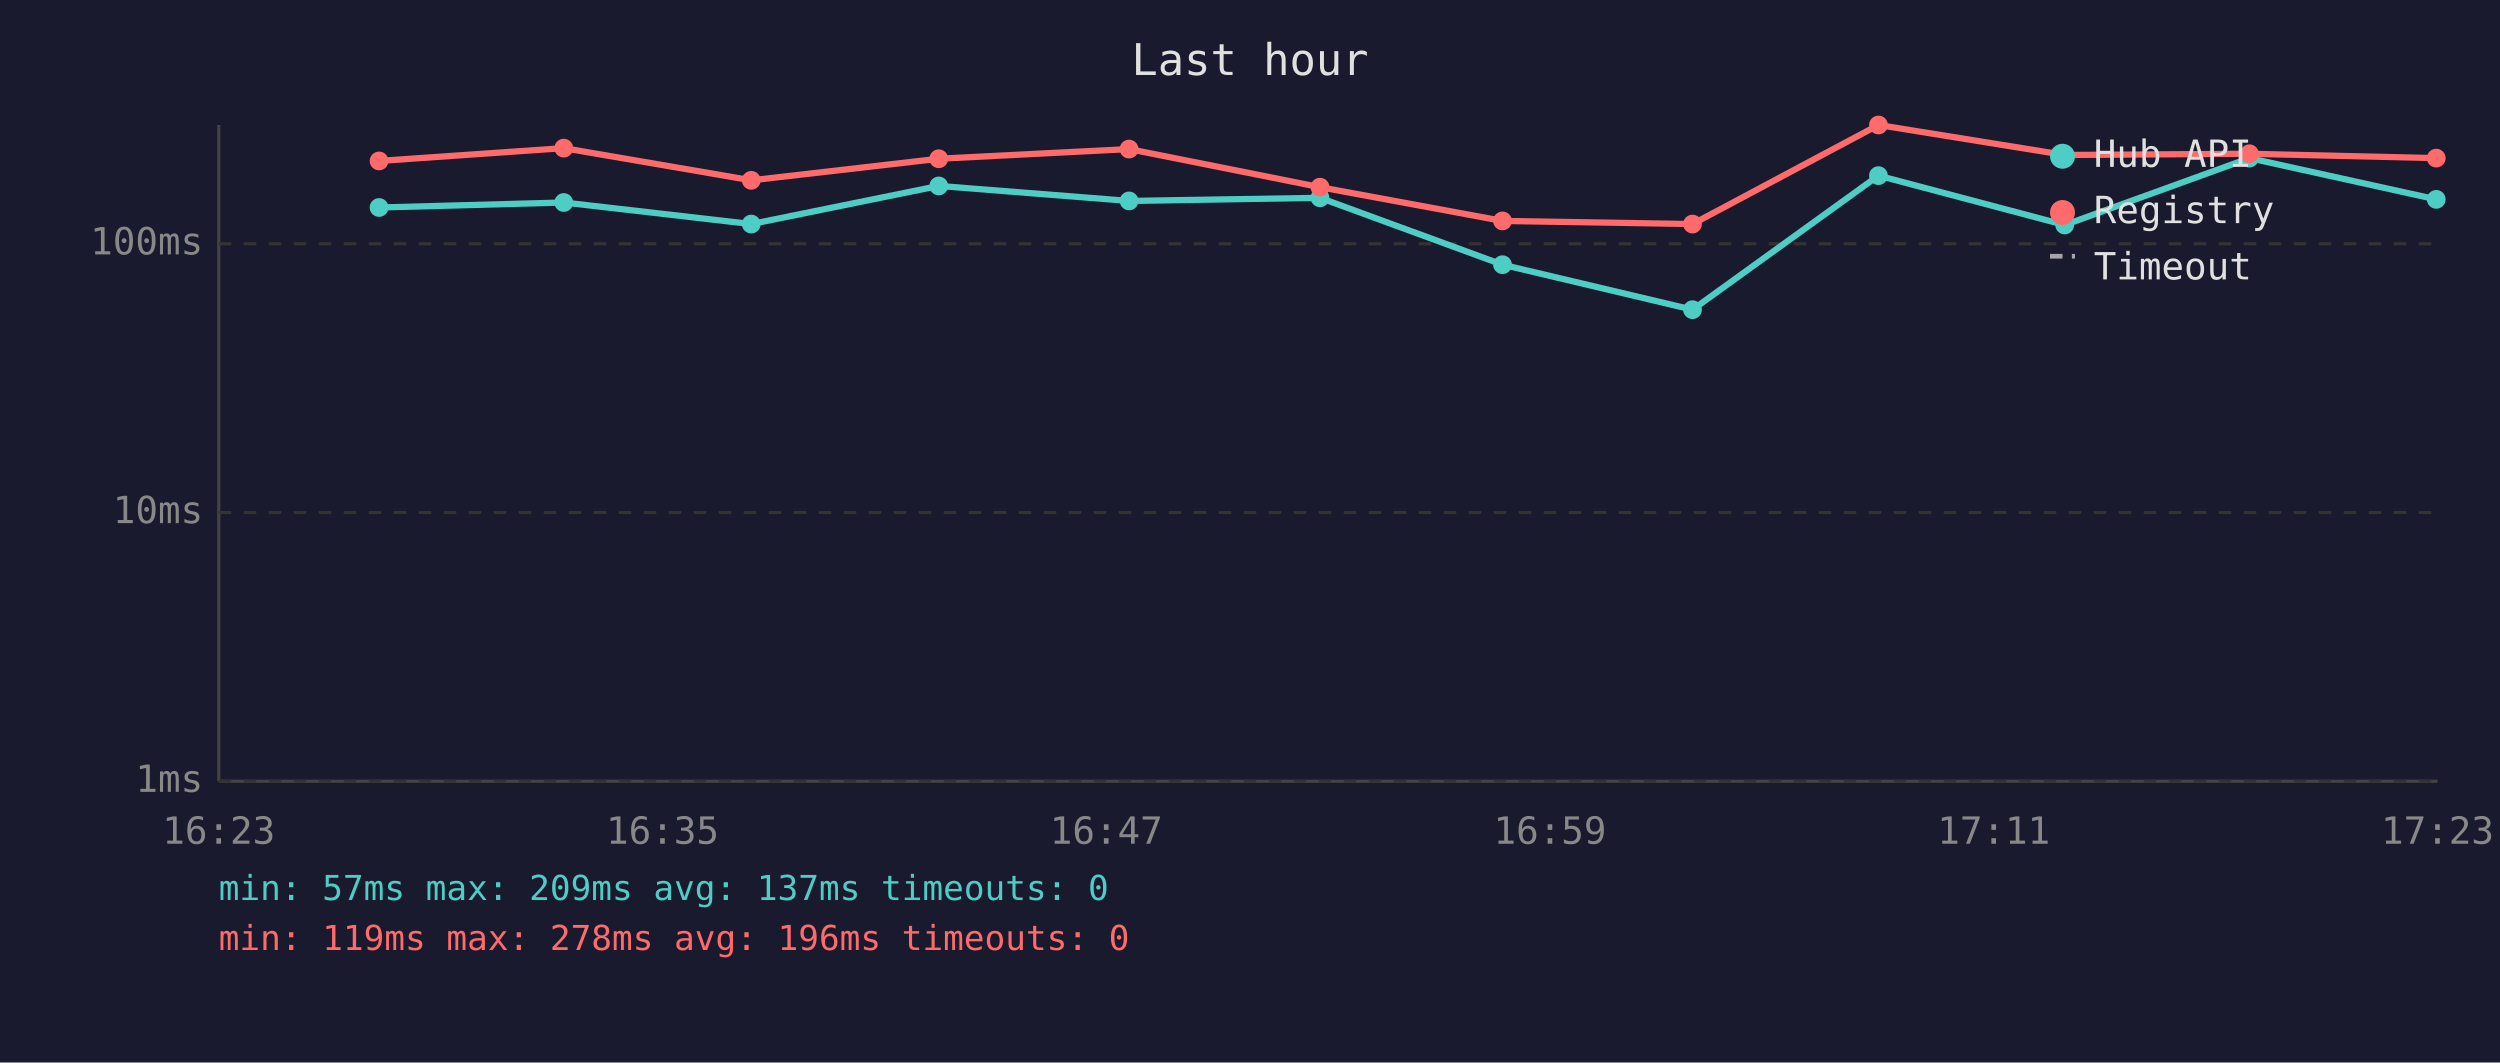
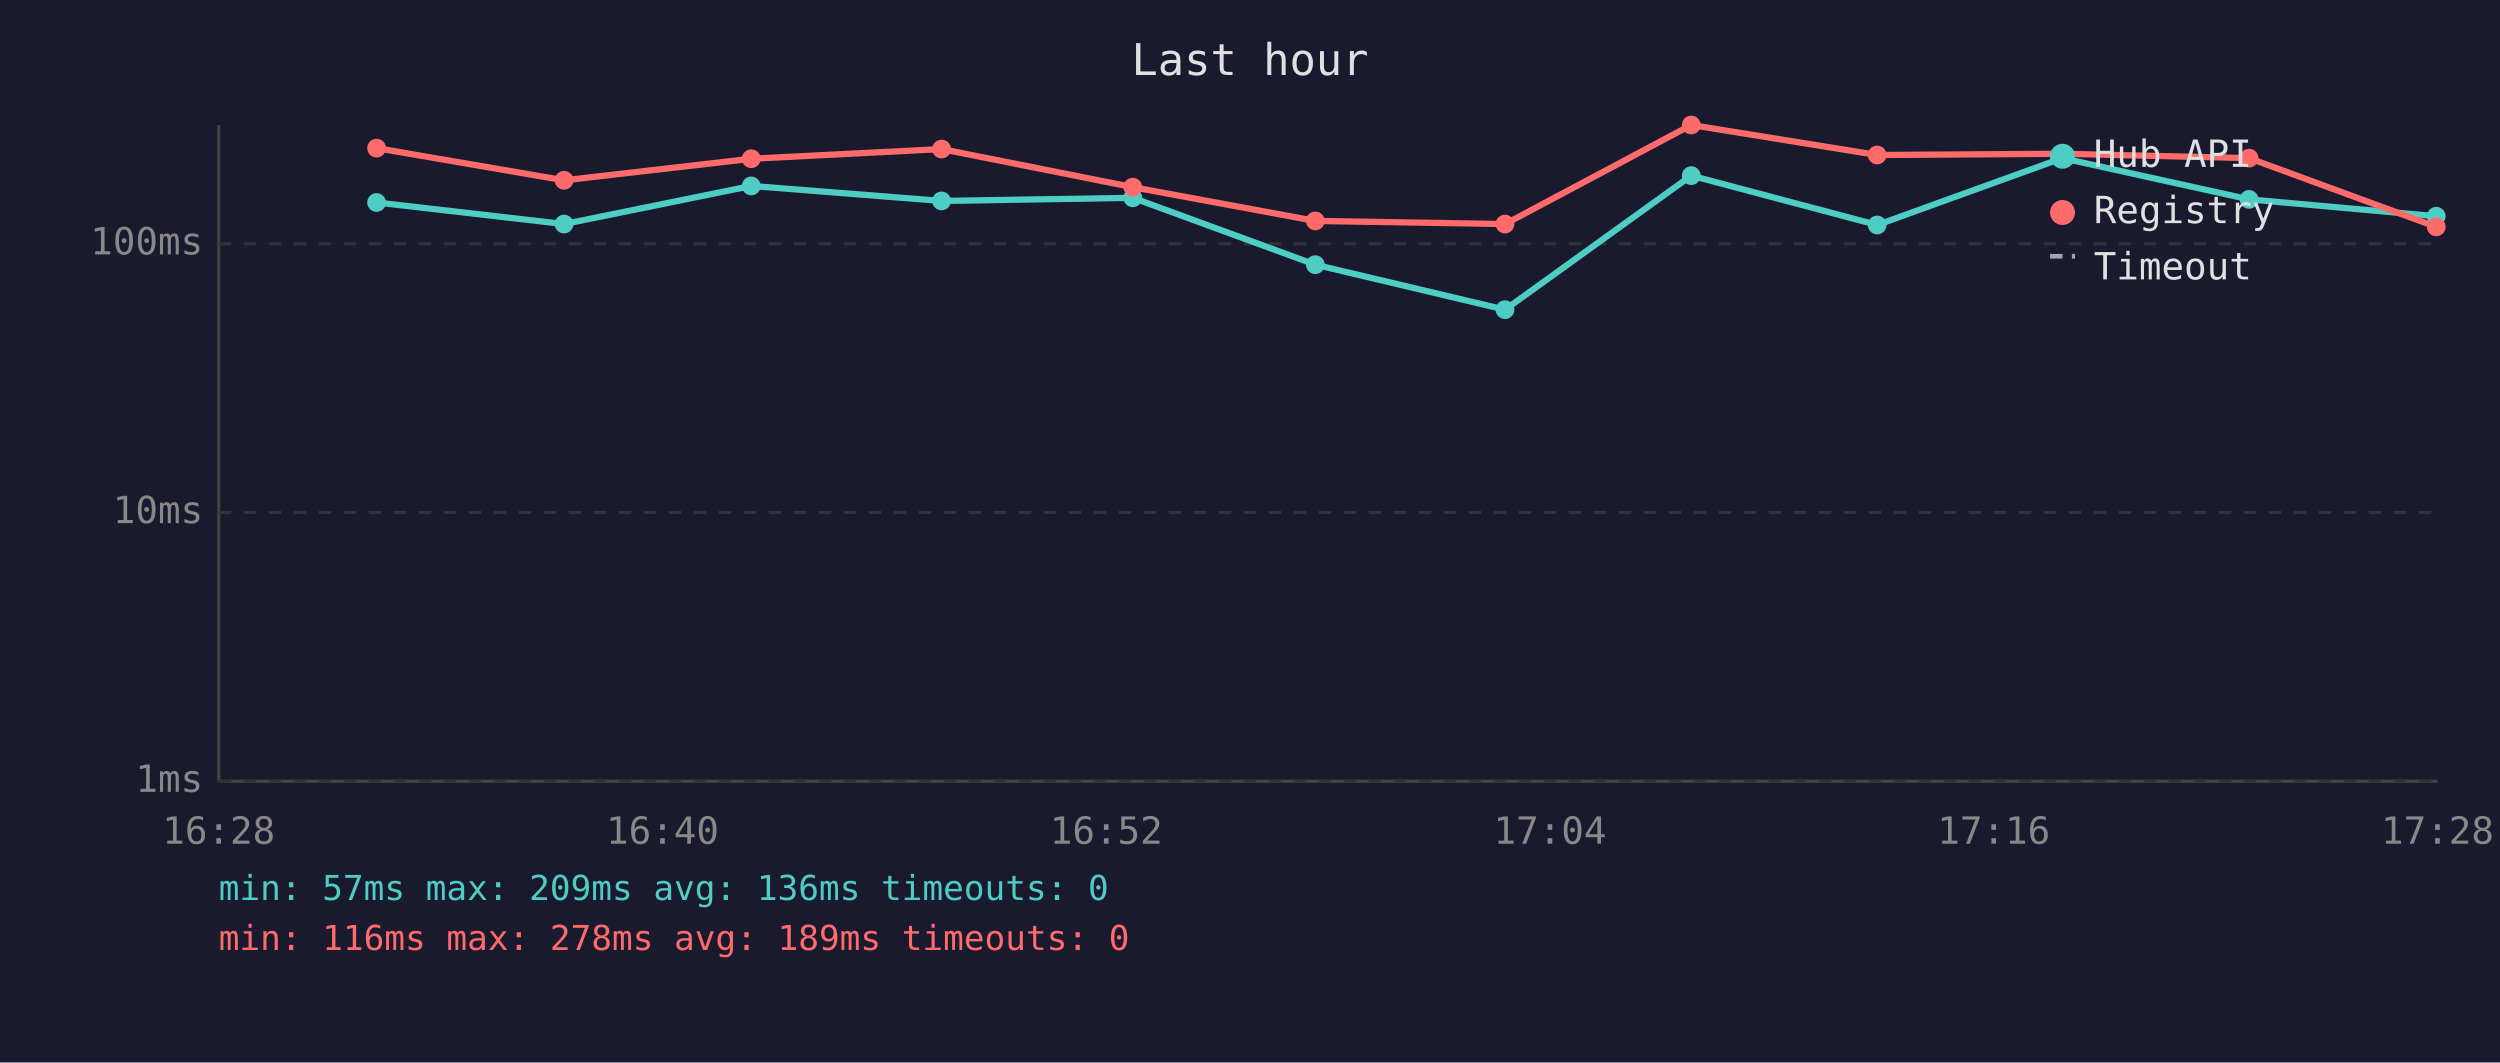
<svg xmlns="http://www.w3.org/2000/svg" viewBox="0 0 800 340" font-family="monospace" font-size="12">
  <rect width="800" height="340" fill="#1a1a2e" />
  <text x="400" y="24" fill="#e0e0e0" font-size="14" text-anchor="middle">Last hour</text>
  <line x1="70" y1="40" x2="70" y2="250" stroke="#444" stroke-width="1" />
  <line x1="70" y1="250" x2="780" y2="250" stroke="#444" stroke-width="1" />
  <line x1="70" y1="250" x2="780" y2="250" stroke="#333" stroke-width="1" stroke-dasharray="4" />
  <text x="65" y="250" fill="#888" text-anchor="end" dominant-baseline="middle">1ms</text>
  <line x1="70" y1="164" x2="780" y2="164" stroke="#333" stroke-width="1" stroke-dasharray="4" />
  <text x="65" y="164" fill="#888" text-anchor="end" dominant-baseline="middle">10ms</text>
  <line x1="70" y1="78" x2="780" y2="78" stroke="#333" stroke-width="1" stroke-dasharray="4" />
  <text x="65" y="78" fill="#888" text-anchor="end" dominant-baseline="middle">100ms</text>
-   <text x="70" y="270" fill="#888" text-anchor="middle">16:23</text>
-   <text x="212" y="270" fill="#888" text-anchor="middle">16:35</text>
-   <text x="354" y="270" fill="#888" text-anchor="middle">16:47</text>
-   <text x="496" y="270" fill="#888" text-anchor="middle">16:59</text>
-   <text x="638" y="270" fill="#888" text-anchor="middle">17:11</text>
-   <text x="780" y="270" fill="#888" text-anchor="middle">17:23</text>
-   <polyline points="121.3,66.4 180.4,64.8 240.4,71.7 300.4,59.5 361.3,64.3 422.4,63.3 480.8,84.7 541.6,99.1 601.1,56.2 660.7,72.0 719.8,50.6 779.6,63.8" fill="none" stroke="#4ecdc4" stroke-width="2" opacity="1" />
-   <circle cx="121.3" cy="66.4" r="3" fill="#4ecdc4" />
-   <circle cx="180.4" cy="64.8" r="3" fill="#4ecdc4" />
-   <circle cx="240.4" cy="71.7" r="3" fill="#4ecdc4" />
-   <circle cx="300.4" cy="59.5" r="3" fill="#4ecdc4" />
-   <circle cx="361.3" cy="64.3" r="3" fill="#4ecdc4" />
-   <circle cx="422.4" cy="63.3" r="3" fill="#4ecdc4" />
-   <circle cx="480.8" cy="84.7" r="3" fill="#4ecdc4" />
-   <circle cx="541.6" cy="99.1" r="3" fill="#4ecdc4" />
-   <circle cx="601.1" cy="56.2" r="3" fill="#4ecdc4" />
-   <circle cx="660.7" cy="72.0" r="3" fill="#4ecdc4" />
-   <circle cx="719.8" cy="50.6" r="3" fill="#4ecdc4" />
-   <circle cx="779.6" cy="63.8" r="3" fill="#4ecdc4" />
-   <polyline points="121.3,51.5 180.4,47.4 240.4,57.7 300.4,50.8 361.3,47.7 422.4,59.9 480.8,70.7 541.6,71.7 601.1,40.0 660.7,49.6 719.8,49.2 779.6,50.6" fill="none" stroke="#ff6b6b" stroke-width="2" opacity="1" />
-   <circle cx="121.3" cy="51.5" r="3" fill="#ff6b6b" />
-   <circle cx="180.4" cy="47.4" r="3" fill="#ff6b6b" />
-   <circle cx="240.4" cy="57.7" r="3" fill="#ff6b6b" />
-   <circle cx="300.4" cy="50.8" r="3" fill="#ff6b6b" />
-   <circle cx="361.3" cy="47.7" r="3" fill="#ff6b6b" />
-   <circle cx="422.4" cy="59.9" r="3" fill="#ff6b6b" />
-   <circle cx="480.8" cy="70.7" r="3" fill="#ff6b6b" />
-   <circle cx="541.6" cy="71.7" r="3" fill="#ff6b6b" />
-   <circle cx="601.1" cy="40.0" r="3" fill="#ff6b6b" />
-   <circle cx="660.7" cy="49.6" r="3" fill="#ff6b6b" />
-   <circle cx="719.8" cy="49.2" r="3" fill="#ff6b6b" />
-   <circle cx="779.6" cy="50.6" r="3" fill="#ff6b6b" />
+   <text x="70" y="270" fill="#888" text-anchor="middle">16:28</text>
+   <text x="212" y="270" fill="#888" text-anchor="middle">16:40</text>
+   <text x="354" y="270" fill="#888" text-anchor="middle">16:52</text>
+   <text x="496" y="270" fill="#888" text-anchor="middle">17:04</text>
+   <text x="638" y="270" fill="#888" text-anchor="middle">17:16</text>
+   <text x="780" y="270" fill="#888" text-anchor="middle">17:28</text>
+   <polyline points="120.5,64.8 180.5,71.7 240.4,59.5 301.3,64.3 362.5,63.3 420.9,84.7 481.6,99.1 541.2,56.2 600.7,72.0 659.9,50.6 719.7,63.8 779.6,69.2" fill="none" stroke="#4ecdc4" stroke-width="2" opacity="1" />
+   <circle cx="120.5" cy="64.8" r="3" fill="#4ecdc4" />
+   <circle cx="180.5" cy="71.7" r="3" fill="#4ecdc4" />
+   <circle cx="240.4" cy="59.5" r="3" fill="#4ecdc4" />
+   <circle cx="301.3" cy="64.3" r="3" fill="#4ecdc4" />
+   <circle cx="362.5" cy="63.3" r="3" fill="#4ecdc4" />
+   <circle cx="420.9" cy="84.7" r="3" fill="#4ecdc4" />
+   <circle cx="481.6" cy="99.1" r="3" fill="#4ecdc4" />
+   <circle cx="541.2" cy="56.2" r="3" fill="#4ecdc4" />
+   <circle cx="600.7" cy="72.0" r="3" fill="#4ecdc4" />
+   <circle cx="659.9" cy="50.6" r="3" fill="#4ecdc4" />
+   <circle cx="719.7" cy="63.8" r="3" fill="#4ecdc4" />
+   <circle cx="779.6" cy="69.2" r="3" fill="#4ecdc4" />
+   <polyline points="120.5,47.4 180.5,57.7 240.4,50.8 301.3,47.7 362.5,59.9 420.9,70.7 481.6,71.7 541.2,40.0 600.7,49.6 659.9,49.2 719.7,50.6 779.6,72.6" fill="none" stroke="#ff6b6b" stroke-width="2" opacity="1" />
+   <circle cx="120.5" cy="47.4" r="3" fill="#ff6b6b" />
+   <circle cx="180.5" cy="57.7" r="3" fill="#ff6b6b" />
+   <circle cx="240.4" cy="50.8" r="3" fill="#ff6b6b" />
+   <circle cx="301.3" cy="47.7" r="3" fill="#ff6b6b" />
+   <circle cx="362.5" cy="59.9" r="3" fill="#ff6b6b" />
+   <circle cx="420.9" cy="70.7" r="3" fill="#ff6b6b" />
+   <circle cx="481.6" cy="71.7" r="3" fill="#ff6b6b" />
+   <circle cx="541.2" cy="40.0" r="3" fill="#ff6b6b" />
+   <circle cx="600.7" cy="49.6" r="3" fill="#ff6b6b" />
+   <circle cx="659.9" cy="49.2" r="3" fill="#ff6b6b" />
+   <circle cx="719.7" cy="50.6" r="3" fill="#ff6b6b" />
+   <circle cx="779.6" cy="72.6" r="3" fill="#ff6b6b" />
  <circle cx="660" cy="50" r="4" fill="#4ecdc4" />
  <text x="670" y="50" fill="#e0e0e0" dominant-baseline="middle">Hub API</text>
  <circle cx="660" cy="68" r="4" fill="#ff6b6b" />
  <text x="670" y="68" fill="#e0e0e0" dominant-baseline="middle">Registry</text>
  <line x1="656" y1="82" x2="664" y2="82" stroke="#e0e0e0" stroke-width="1.5" stroke-dasharray="4,3" opacity="0.7" />
  <text x="670" y="86" fill="#e0e0e0" dominant-baseline="middle">Timeout</text>
-   <text x="70" y="288" fill="#4ecdc4" font-size="11">min: 57ms  max: 209ms  avg: 137ms  timeouts: 0</text>
-   <text x="70" y="304" fill="#ff6b6b" font-size="11">min: 119ms  max: 278ms  avg: 196ms  timeouts: 0</text>
+   <text x="70" y="288" fill="#4ecdc4" font-size="11">min: 57ms  max: 209ms  avg: 136ms  timeouts: 0</text>
+   <text x="70" y="304" fill="#ff6b6b" font-size="11">min: 116ms  max: 278ms  avg: 189ms  timeouts: 0</text>
</svg>
